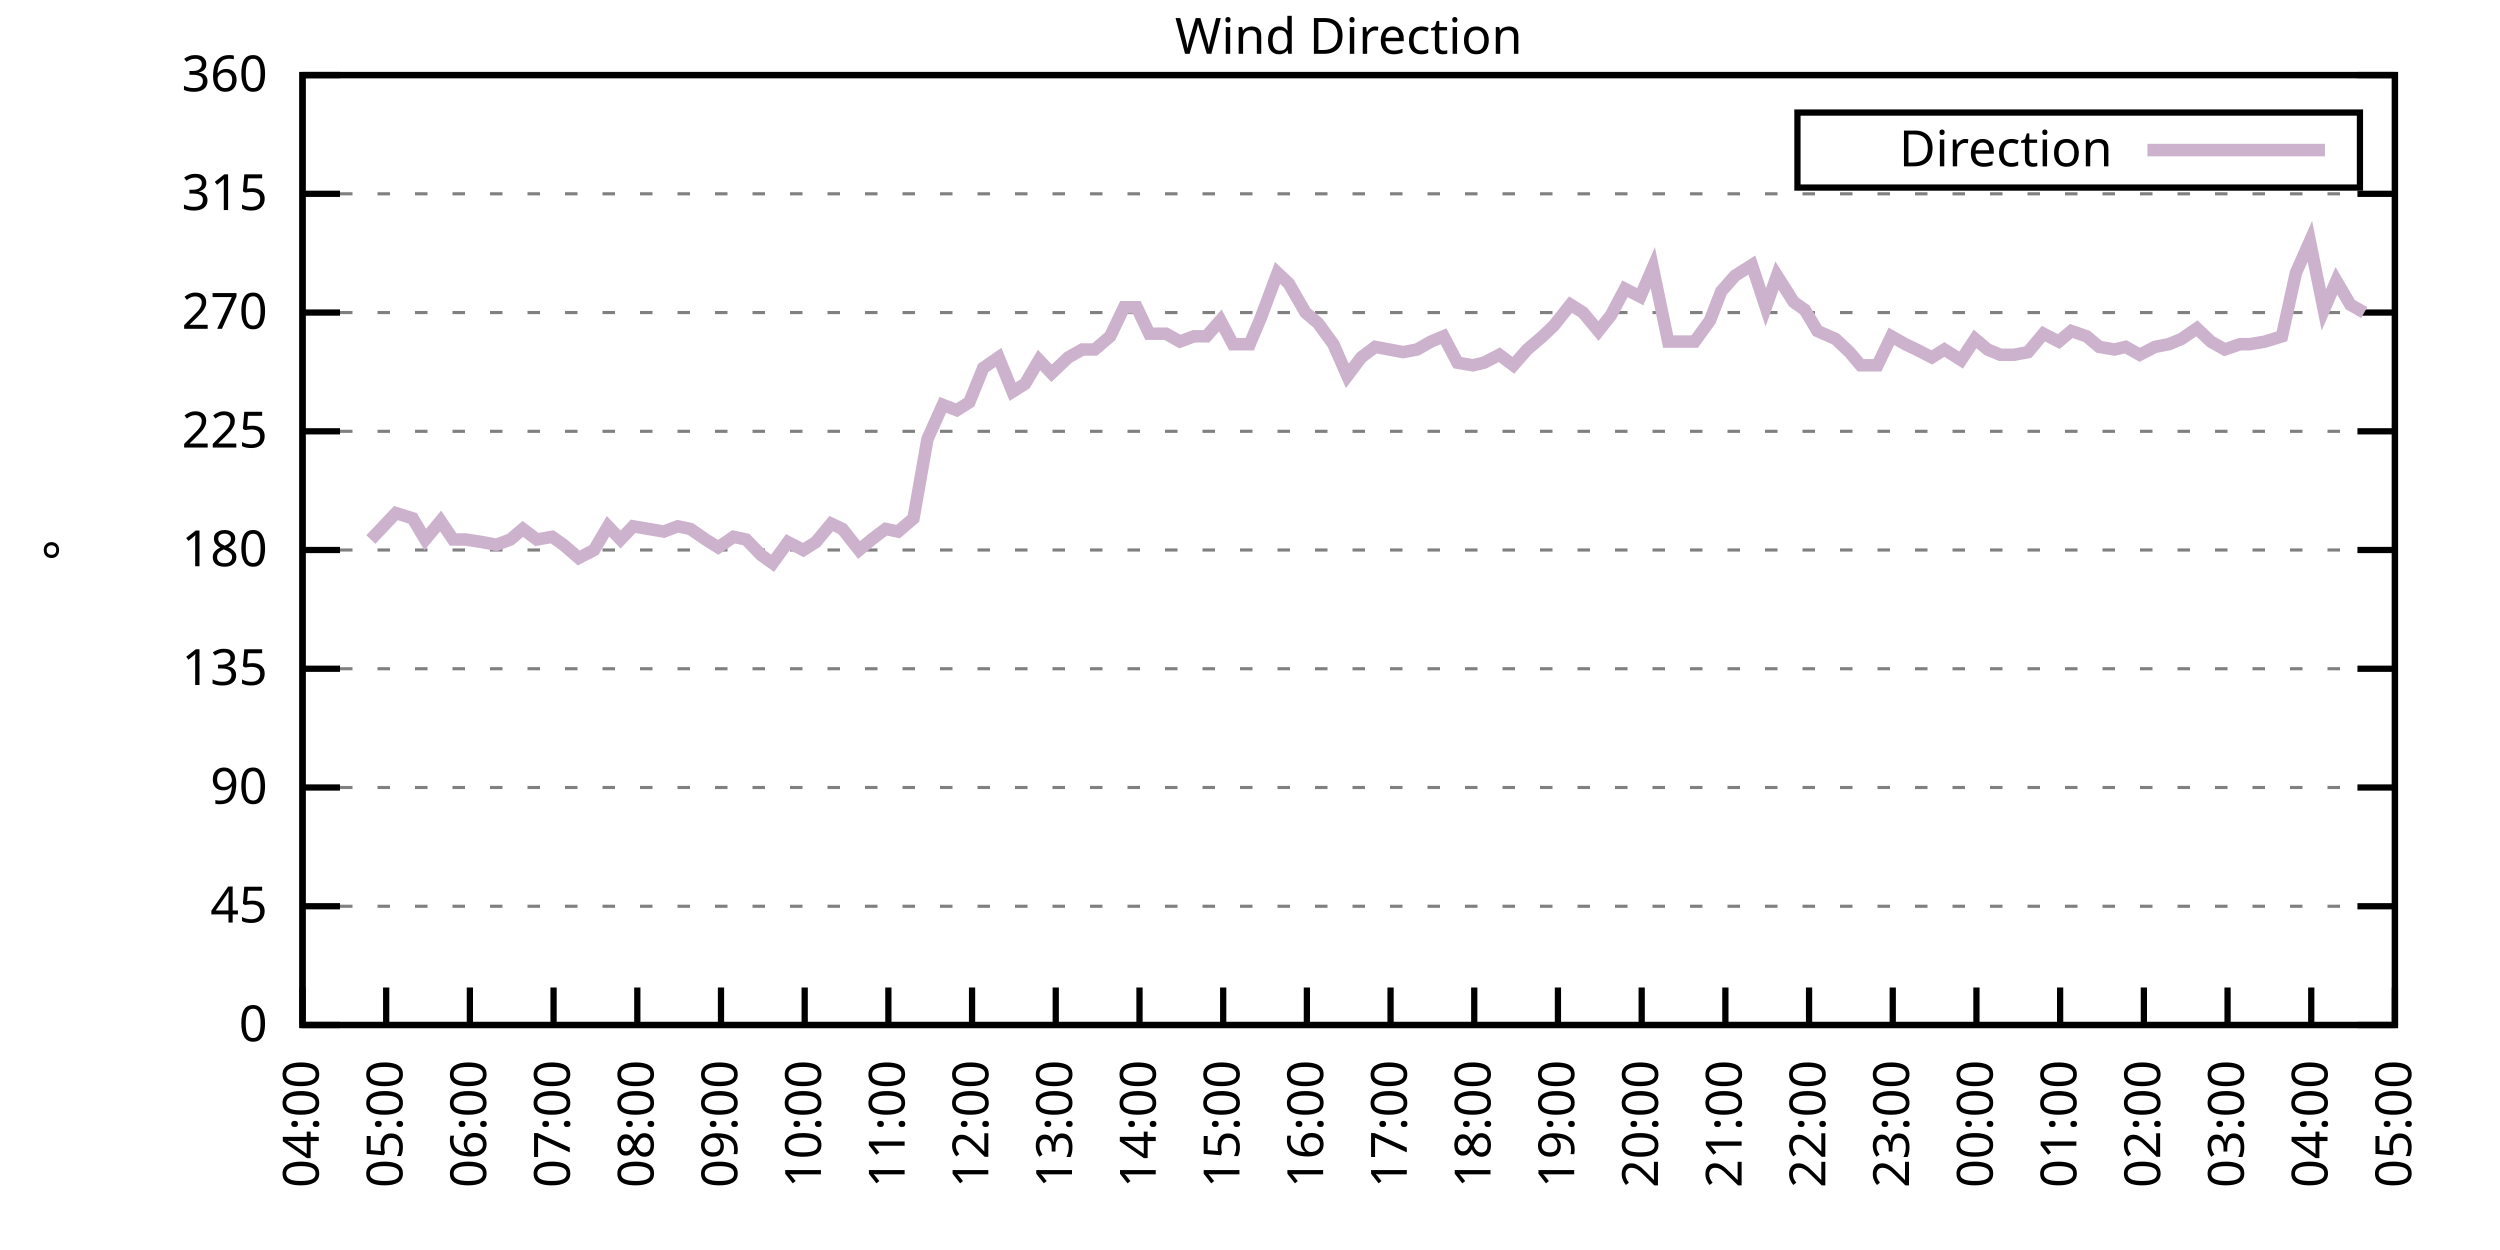
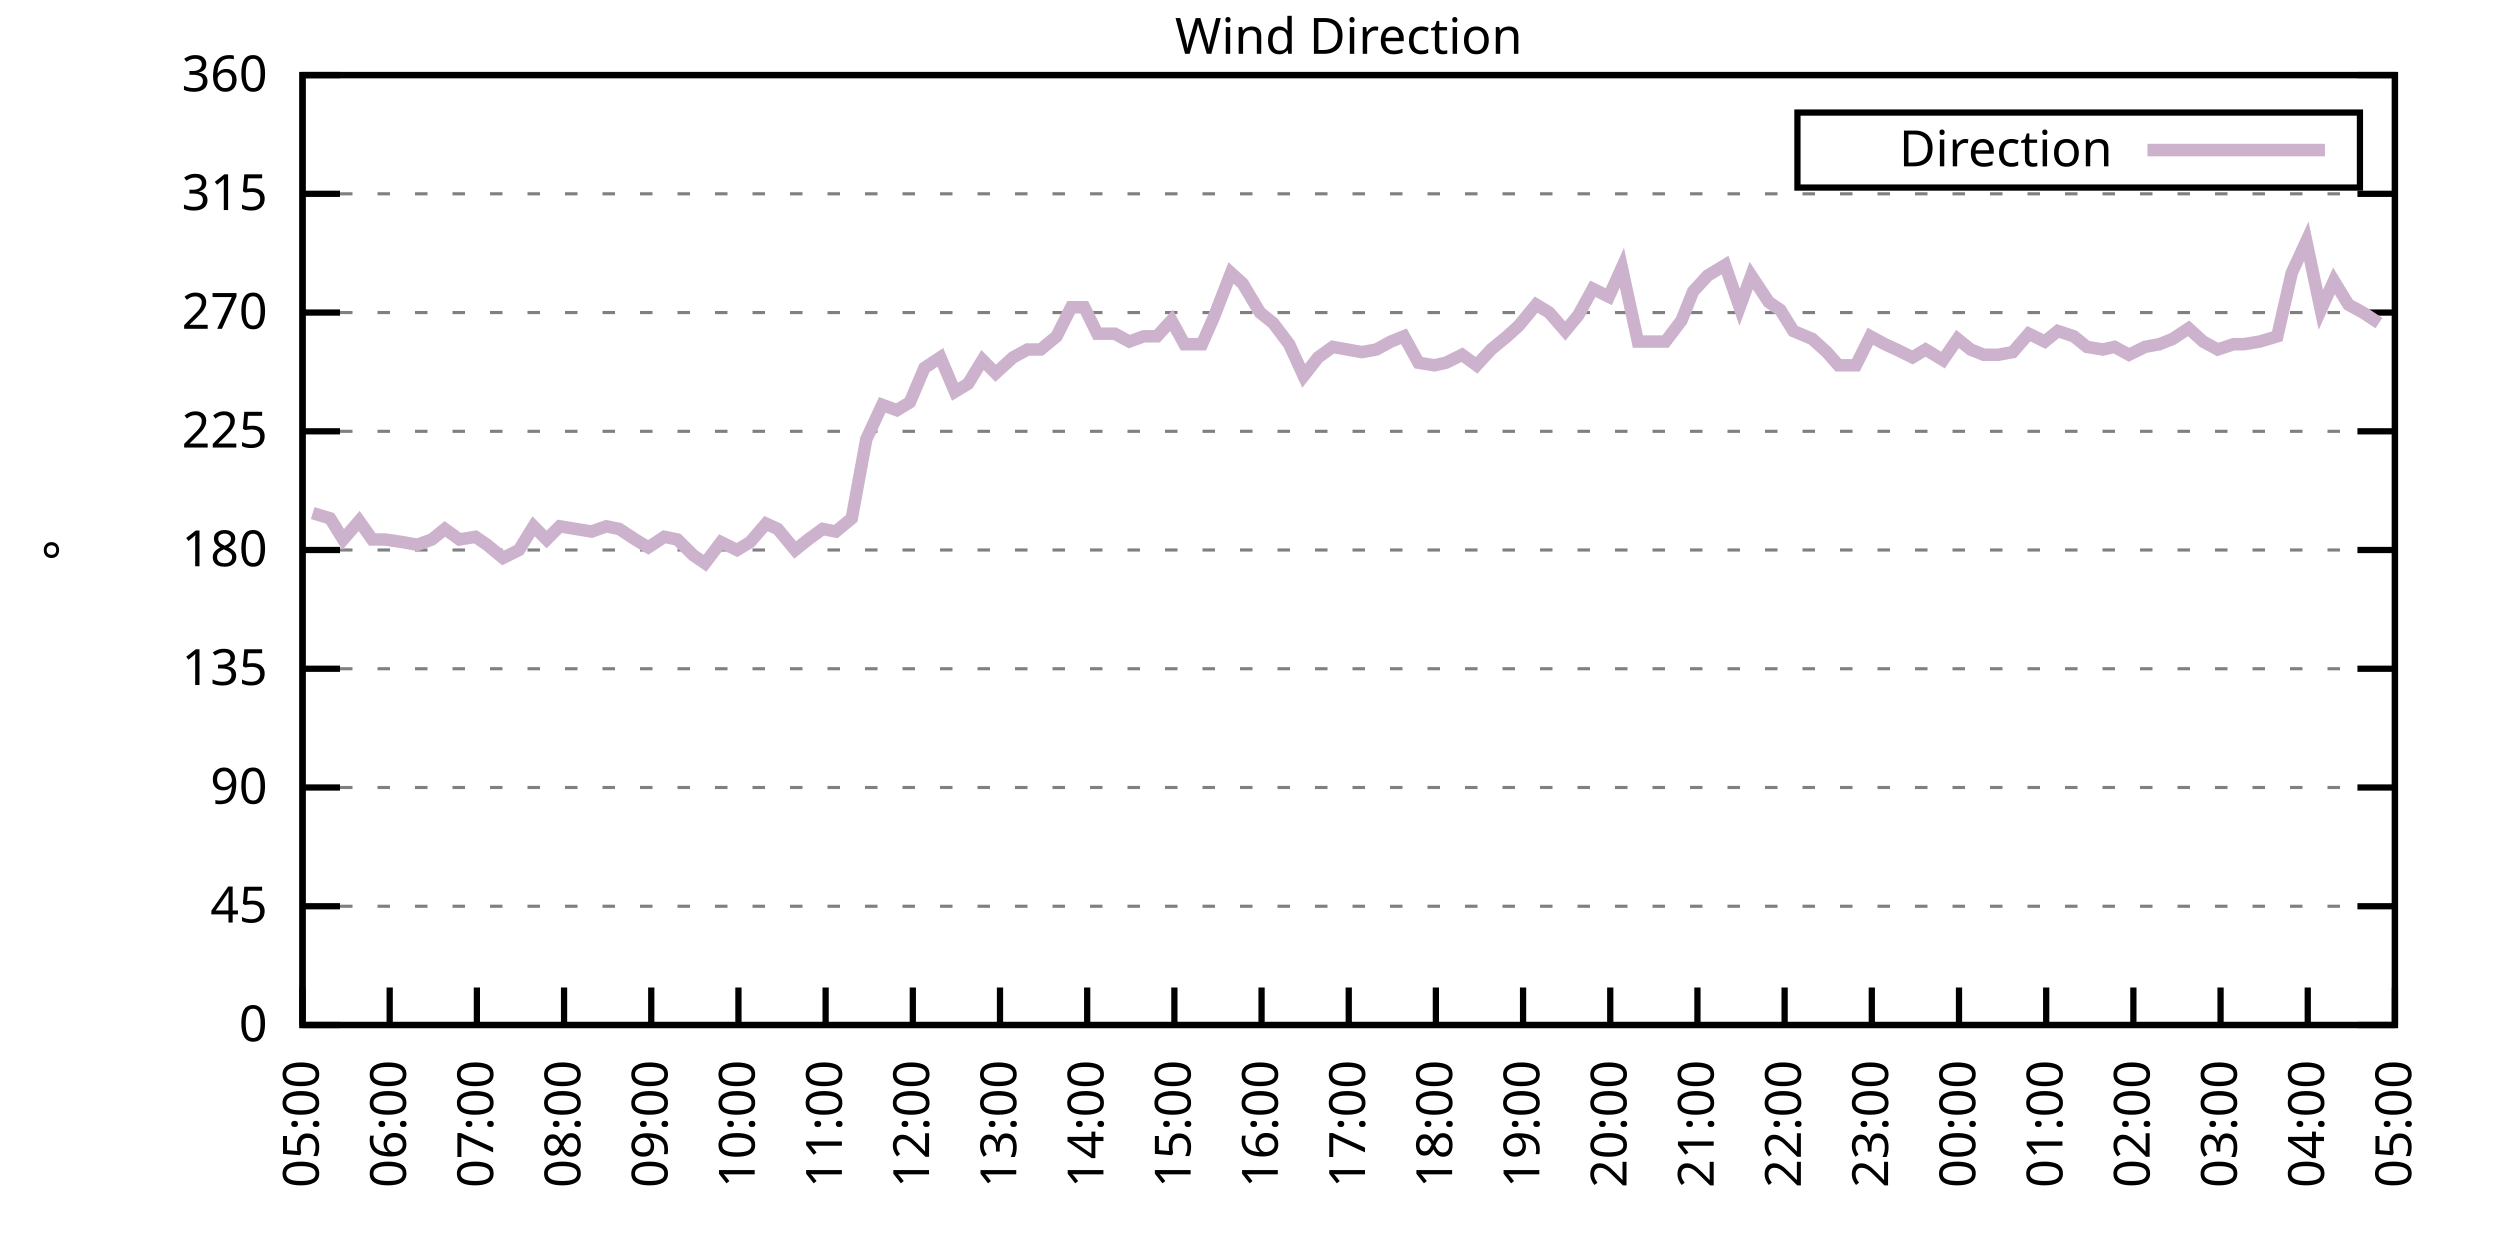
<svg xmlns="http://www.w3.org/2000/svg" xmlns:xlink="http://www.w3.org/1999/xlink" width="400" height="200" viewBox="0 0 400 200">
  <g id="gnuplot_canvas">
    <rect x="0" y="0" width="400" height="200" fill="none" />
    <defs>
      <circle id="gpDot" r="0.5" stroke-width="0.5" stroke="currentColor" />
      <path id="gpPt0" stroke-width="0.333" stroke="currentColor" d="M-1,0 h2 M0,-1 v2" />
      <path id="gpPt1" stroke-width="0.333" stroke="currentColor" d="M-1,-1 L1,1 M1,-1 L-1,1" />
      <path id="gpPt2" stroke-width="0.333" stroke="currentColor" d="M-1,0 L1,0 M0,-1 L0,1 M-1,-1 L1,1 M-1,1 L1,-1" />
      <rect id="gpPt3" stroke-width="0.333" stroke="currentColor" x="-1" y="-1" width="2" height="2" />
      <rect id="gpPt4" stroke-width="0.333" stroke="currentColor" fill="currentColor" x="-1" y="-1" width="2" height="2" />
      <circle id="gpPt5" stroke-width="0.333" stroke="currentColor" cx="0" cy="0" r="1" />
      <use xlink:href="#gpPt5" id="gpPt6" fill="currentColor" stroke="none" />
      <path id="gpPt7" stroke-width="0.333" stroke="currentColor" d="M0,-1.33 L-1.33,0.67 L1.33,0.67 z" />
      <use xlink:href="#gpPt7" id="gpPt8" fill="currentColor" stroke="none" />
      <use xlink:href="#gpPt7" id="gpPt9" stroke="currentColor" transform="rotate(180)" />
      <use xlink:href="#gpPt9" id="gpPt10" fill="currentColor" stroke="none" />
      <use xlink:href="#gpPt3" id="gpPt11" stroke="currentColor" transform="rotate(45)" />
      <use xlink:href="#gpPt11" id="gpPt12" fill="currentColor" stroke="none" />
      <path id="gpPt13" stroke-width="0.333" stroke="currentColor" d="M0,1.330 L1.265,0.411 L0.782,-1.067 L-0.782,-1.076 L-1.265,0.411 z" />
      <use xlink:href="#gpPt13" id="gpPt14" fill="currentColor" stroke="none" />
      <filter id="textbox" filterUnits="objectBoundingBox" x="0" y="0" height="1" width="1">
        <feFlood flood-color="white" flood-opacity="1" result="bgnd" />
        <feComposite in="SourceGraphic" in2="bgnd" operator="atop" />
      </filter>
      <filter id="greybox" filterUnits="objectBoundingBox" x="0" y="0" height="1" width="1">
        <feFlood flood-color="lightgrey" flood-opacity="1" result="grey" />
        <feComposite in="SourceGraphic" in2="grey" operator="atop" />
      </filter>
    </defs>
    <g fill="none" color="white" stroke="currentColor" stroke-width="1.00" stroke-linecap="butt" stroke-linejoin="miter">
</g>
    <g fill="none" color="black" stroke="currentColor" stroke-width="1.00" stroke-linecap="butt" stroke-linejoin="miter">
      <g stroke="none" shape-rendering="crispEdges">
        <polygon fill="rgb(255, 255, 255)" points="48.40,164.00 383.18,164.00 383.18,12.02 48.40,12.02 " />
      </g>
    </g>
    <g fill="none" color="black" stroke="currentColor" stroke-width="1.00" stroke-linecap="butt" stroke-linejoin="miter">
</g>
    <g fill="none" color="black" stroke="black" stroke-width="0.50" stroke-linecap="butt" stroke-linejoin="miter">
</g>
    <g fill="none" color="gray" stroke="currentColor" stroke-width="0.50" stroke-linecap="butt" stroke-linejoin="miter">
      <path stroke="gray" stroke-dasharray="2,4" class="gridline" d="M48.40,164.00 L383.19,164.00  " />
    </g>
    <g fill="none" color="gray" stroke="gray" stroke-width="1.00" stroke-linecap="butt" stroke-linejoin="miter">
</g>
    <g fill="none" color="black" stroke="currentColor" stroke-width="1.00" stroke-linecap="butt" stroke-linejoin="miter">
      <path stroke="black" d="M48.40,164.00 L54.40,164.00 M383.19,164.00 L377.19,164.00  " />
      <g transform="translate(42.80,166.60)" stroke="none" fill="black" font-family="Sans" font-size="8.00" text-anchor="end">
        <text>
          <tspan font-family="Sans"> 0</tspan>
        </text>
      </g>
    </g>
    <g fill="none" color="black" stroke="currentColor" stroke-width="1.00" stroke-linecap="butt" stroke-linejoin="miter">
</g>
    <g fill="none" color="black" stroke="black" stroke-width="0.50" stroke-linecap="butt" stroke-linejoin="miter">
</g>
    <g fill="none" color="gray" stroke="currentColor" stroke-width="0.50" stroke-linecap="butt" stroke-linejoin="miter">
      <path stroke="gray" stroke-dasharray="2,4" class="gridline" d="M48.40,145.00 L383.19,145.00  " />
    </g>
    <g fill="none" color="gray" stroke="gray" stroke-width="1.00" stroke-linecap="butt" stroke-linejoin="miter">
</g>
    <g fill="none" color="black" stroke="currentColor" stroke-width="1.00" stroke-linecap="butt" stroke-linejoin="miter">
      <path stroke="black" d="M48.40,145.00 L54.40,145.00 M383.19,145.00 L377.19,145.00  " />
      <g transform="translate(42.80,147.60)" stroke="none" fill="black" font-family="Sans" font-size="8.00" text-anchor="end">
        <text>
          <tspan font-family="Sans"> 45</tspan>
        </text>
      </g>
    </g>
    <g fill="none" color="black" stroke="currentColor" stroke-width="1.00" stroke-linecap="butt" stroke-linejoin="miter">
</g>
    <g fill="none" color="black" stroke="black" stroke-width="0.50" stroke-linecap="butt" stroke-linejoin="miter">
</g>
    <g fill="none" color="gray" stroke="currentColor" stroke-width="0.50" stroke-linecap="butt" stroke-linejoin="miter">
      <path stroke="gray" stroke-dasharray="2,4" class="gridline" d="M48.40,126.00 L383.19,126.00  " />
    </g>
    <g fill="none" color="gray" stroke="gray" stroke-width="1.00" stroke-linecap="butt" stroke-linejoin="miter">
</g>
    <g fill="none" color="black" stroke="currentColor" stroke-width="1.00" stroke-linecap="butt" stroke-linejoin="miter">
      <path stroke="black" d="M48.40,126.00 L54.40,126.00 M383.19,126.00 L377.19,126.00  " />
      <g transform="translate(42.80,128.60)" stroke="none" fill="black" font-family="Sans" font-size="8.00" text-anchor="end">
        <text>
          <tspan font-family="Sans"> 90</tspan>
        </text>
      </g>
    </g>
    <g fill="none" color="black" stroke="currentColor" stroke-width="1.00" stroke-linecap="butt" stroke-linejoin="miter">
</g>
    <g fill="none" color="black" stroke="black" stroke-width="0.50" stroke-linecap="butt" stroke-linejoin="miter">
</g>
    <g fill="none" color="gray" stroke="currentColor" stroke-width="0.50" stroke-linecap="butt" stroke-linejoin="miter">
      <path stroke="gray" stroke-dasharray="2,4" class="gridline" d="M48.40,107.00 L383.19,107.00  " />
    </g>
    <g fill="none" color="gray" stroke="gray" stroke-width="1.00" stroke-linecap="butt" stroke-linejoin="miter">
</g>
    <g fill="none" color="black" stroke="currentColor" stroke-width="1.00" stroke-linecap="butt" stroke-linejoin="miter">
      <path stroke="black" d="M48.40,107.00 L54.40,107.00 M383.19,107.00 L377.19,107.00  " />
      <g transform="translate(42.80,109.60)" stroke="none" fill="black" font-family="Sans" font-size="8.00" text-anchor="end">
        <text>
          <tspan font-family="Sans"> 135</tspan>
        </text>
      </g>
    </g>
    <g fill="none" color="black" stroke="currentColor" stroke-width="1.00" stroke-linecap="butt" stroke-linejoin="miter">
</g>
    <g fill="none" color="black" stroke="black" stroke-width="0.50" stroke-linecap="butt" stroke-linejoin="miter">
</g>
    <g fill="none" color="gray" stroke="currentColor" stroke-width="0.50" stroke-linecap="butt" stroke-linejoin="miter">
      <path stroke="gray" stroke-dasharray="2,4" class="gridline" d="M48.40,88.00 L383.19,88.00  " />
    </g>
    <g fill="none" color="gray" stroke="gray" stroke-width="1.00" stroke-linecap="butt" stroke-linejoin="miter">
</g>
    <g fill="none" color="black" stroke="currentColor" stroke-width="1.00" stroke-linecap="butt" stroke-linejoin="miter">
      <path stroke="black" d="M48.40,88.00 L54.40,88.00 M383.19,88.00 L377.19,88.00  " />
      <g transform="translate(42.80,90.60)" stroke="none" fill="black" font-family="Sans" font-size="8.00" text-anchor="end">
        <text>
          <tspan font-family="Sans"> 180</tspan>
        </text>
      </g>
    </g>
    <g fill="none" color="black" stroke="currentColor" stroke-width="1.00" stroke-linecap="butt" stroke-linejoin="miter">
</g>
    <g fill="none" color="black" stroke="black" stroke-width="0.50" stroke-linecap="butt" stroke-linejoin="miter">
</g>
    <g fill="none" color="gray" stroke="currentColor" stroke-width="0.50" stroke-linecap="butt" stroke-linejoin="miter">
      <path stroke="gray" stroke-dasharray="2,4" class="gridline" d="M48.40,69.01 L383.19,69.01  " />
    </g>
    <g fill="none" color="gray" stroke="gray" stroke-width="1.00" stroke-linecap="butt" stroke-linejoin="miter">
</g>
    <g fill="none" color="black" stroke="currentColor" stroke-width="1.00" stroke-linecap="butt" stroke-linejoin="miter">
      <path stroke="black" d="M48.40,69.01 L54.40,69.01 M383.19,69.01 L377.19,69.01  " />
      <g transform="translate(42.80,71.61)" stroke="none" fill="black" font-family="Sans" font-size="8.00" text-anchor="end">
        <text>
          <tspan font-family="Sans"> 225</tspan>
        </text>
      </g>
    </g>
    <g fill="none" color="black" stroke="currentColor" stroke-width="1.00" stroke-linecap="butt" stroke-linejoin="miter">
</g>
    <g fill="none" color="black" stroke="black" stroke-width="0.50" stroke-linecap="butt" stroke-linejoin="miter">
</g>
    <g fill="none" color="gray" stroke="currentColor" stroke-width="0.50" stroke-linecap="butt" stroke-linejoin="miter">
      <path stroke="gray" stroke-dasharray="2,4" class="gridline" d="M48.40,50.01 L383.19,50.01  " />
    </g>
    <g fill="none" color="gray" stroke="gray" stroke-width="1.00" stroke-linecap="butt" stroke-linejoin="miter">
</g>
    <g fill="none" color="black" stroke="currentColor" stroke-width="1.00" stroke-linecap="butt" stroke-linejoin="miter">
      <path stroke="black" d="M48.40,50.01 L54.40,50.01 M383.19,50.01 L377.19,50.01  " />
      <g transform="translate(42.80,52.61)" stroke="none" fill="black" font-family="Sans" font-size="8.00" text-anchor="end">
        <text>
          <tspan font-family="Sans"> 270</tspan>
        </text>
      </g>
    </g>
    <g fill="none" color="black" stroke="currentColor" stroke-width="1.00" stroke-linecap="butt" stroke-linejoin="miter">
</g>
    <g fill="none" color="black" stroke="black" stroke-width="0.50" stroke-linecap="butt" stroke-linejoin="miter">
</g>
    <g fill="none" color="gray" stroke="currentColor" stroke-width="0.50" stroke-linecap="butt" stroke-linejoin="miter">
      <path stroke="gray" stroke-dasharray="2,4" class="gridline" d="M48.40,31.01 L383.19,31.01  " />
    </g>
    <g fill="none" color="gray" stroke="gray" stroke-width="1.00" stroke-linecap="butt" stroke-linejoin="miter">
</g>
    <g fill="none" color="black" stroke="currentColor" stroke-width="1.00" stroke-linecap="butt" stroke-linejoin="miter">
      <path stroke="black" d="M48.40,31.01 L54.40,31.01 M383.19,31.01 L377.19,31.01  " />
      <g transform="translate(42.80,33.61)" stroke="none" fill="black" font-family="Sans" font-size="8.00" text-anchor="end">
        <text>
          <tspan font-family="Sans"> 315</tspan>
        </text>
      </g>
    </g>
    <g fill="none" color="black" stroke="currentColor" stroke-width="1.00" stroke-linecap="butt" stroke-linejoin="miter">
</g>
    <g fill="none" color="black" stroke="black" stroke-width="0.50" stroke-linecap="butt" stroke-linejoin="miter">
</g>
    <g fill="none" color="gray" stroke="currentColor" stroke-width="0.50" stroke-linecap="butt" stroke-linejoin="miter">
      <path stroke="gray" stroke-dasharray="2,4" class="gridline" d="M48.40,12.01 L383.19,12.01  " />
    </g>
    <g fill="none" color="gray" stroke="gray" stroke-width="1.00" stroke-linecap="butt" stroke-linejoin="miter">
</g>
    <g fill="none" color="black" stroke="currentColor" stroke-width="1.00" stroke-linecap="butt" stroke-linejoin="miter">
      <path stroke="black" d="M48.40,12.01 L54.40,12.01 M383.19,12.01 L377.19,12.01  " />
      <g transform="translate(42.80,14.61)" stroke="none" fill="black" font-family="Sans" font-size="8.00" text-anchor="end">
        <text>
          <tspan font-family="Sans"> 360</tspan>
        </text>
      </g>
    </g>
    <g fill="none" color="black" stroke="currentColor" stroke-width="1.00" stroke-linecap="butt" stroke-linejoin="miter">
      <path stroke="black" d="M48.40,164.00 L48.40,158.00  " />
      <g transform="translate(51.00,169.60) rotate(270.00)" stroke="none" fill="black" font-family="Sans" font-size="8.00" text-anchor="end">
        <text>
-           <tspan font-family="Sans">04:00</tspan>
-         </text>
-       </g>
-     </g>
-     <g fill="none" color="black" stroke="currentColor" stroke-width="1.00" stroke-linecap="butt" stroke-linejoin="miter">
-       <path stroke="black" d="M61.79,164.00 L61.79,158.00  " />
-       <g transform="translate(64.39,169.60) rotate(270.00)" stroke="none" fill="black" font-family="Sans" font-size="8.00" text-anchor="end">
-         <text>
          <tspan font-family="Sans">05:00</tspan>
        </text>
      </g>
    </g>
    <g fill="none" color="black" stroke="currentColor" stroke-width="1.00" stroke-linecap="butt" stroke-linejoin="miter">
-       <path stroke="black" d="M75.18,164.00 L75.18,158.00  " />
-       <g transform="translate(77.78,169.60) rotate(270.00)" stroke="none" fill="black" font-family="Sans" font-size="8.00" text-anchor="end">
+       <path stroke="black" d="M62.35,164.00 L62.35,158.00  " />
+       <g transform="translate(64.95,169.60) rotate(270.00)" stroke="none" fill="black" font-family="Sans" font-size="8.00" text-anchor="end">
        <text>
          <tspan font-family="Sans">06:00</tspan>
        </text>
      </g>
    </g>
    <g fill="none" color="black" stroke="currentColor" stroke-width="1.00" stroke-linecap="butt" stroke-linejoin="miter">
-       <path stroke="black" d="M88.57,164.00 L88.57,158.00  " />
-       <g transform="translate(91.17,169.60) rotate(270.00)" stroke="none" fill="black" font-family="Sans" font-size="8.00" text-anchor="end">
+       <path stroke="black" d="M76.30,164.00 L76.30,158.00  " />
+       <g transform="translate(78.90,169.60) rotate(270.00)" stroke="none" fill="black" font-family="Sans" font-size="8.00" text-anchor="end">
        <text>
          <tspan font-family="Sans">07:00</tspan>
        </text>
      </g>
    </g>
    <g fill="none" color="black" stroke="currentColor" stroke-width="1.00" stroke-linecap="butt" stroke-linejoin="miter">
-       <path stroke="black" d="M101.97,164.00 L101.97,158.00  " />
-       <g transform="translate(104.57,169.60) rotate(270.00)" stroke="none" fill="black" font-family="Sans" font-size="8.00" text-anchor="end">
+       <path stroke="black" d="M90.25,164.00 L90.25,158.00  " />
+       <g transform="translate(92.85,169.60) rotate(270.00)" stroke="none" fill="black" font-family="Sans" font-size="8.00" text-anchor="end">
        <text>
          <tspan font-family="Sans">08:00</tspan>
        </text>
      </g>
    </g>
    <g fill="none" color="black" stroke="currentColor" stroke-width="1.00" stroke-linecap="butt" stroke-linejoin="miter">
-       <path stroke="black" d="M115.36,164.00 L115.36,158.00  " />
-       <g transform="translate(117.96,169.60) rotate(270.00)" stroke="none" fill="black" font-family="Sans" font-size="8.00" text-anchor="end">
+       <path stroke="black" d="M104.20,164.00 L104.20,158.00  " />
+       <g transform="translate(106.80,169.60) rotate(270.00)" stroke="none" fill="black" font-family="Sans" font-size="8.00" text-anchor="end">
        <text>
          <tspan font-family="Sans">09:00</tspan>
        </text>
      </g>
    </g>
    <g fill="none" color="black" stroke="currentColor" stroke-width="1.00" stroke-linecap="butt" stroke-linejoin="miter">
-       <path stroke="black" d="M128.75,164.00 L128.75,158.00  " />
-       <g transform="translate(131.35,169.60) rotate(270.00)" stroke="none" fill="black" font-family="Sans" font-size="8.00" text-anchor="end">
+       <path stroke="black" d="M118.15,164.00 L118.15,158.00  " />
+       <g transform="translate(120.75,169.60) rotate(270.00)" stroke="none" fill="black" font-family="Sans" font-size="8.00" text-anchor="end">
        <text>
          <tspan font-family="Sans">10:00</tspan>
        </text>
      </g>
    </g>
    <g fill="none" color="black" stroke="currentColor" stroke-width="1.00" stroke-linecap="butt" stroke-linejoin="miter">
-       <path stroke="black" d="M142.14,164.00 L142.14,158.00  " />
-       <g transform="translate(144.74,169.60) rotate(270.00)" stroke="none" fill="black" font-family="Sans" font-size="8.00" text-anchor="end">
+       <path stroke="black" d="M132.10,164.00 L132.10,158.00  " />
+       <g transform="translate(134.70,169.60) rotate(270.00)" stroke="none" fill="black" font-family="Sans" font-size="8.00" text-anchor="end">
        <text>
          <tspan font-family="Sans">11:00</tspan>
        </text>
      </g>
    </g>
    <g fill="none" color="black" stroke="currentColor" stroke-width="1.00" stroke-linecap="butt" stroke-linejoin="miter">
-       <path stroke="black" d="M155.53,164.00 L155.53,158.00  " />
-       <g transform="translate(158.13,169.60) rotate(270.00)" stroke="none" fill="black" font-family="Sans" font-size="8.00" text-anchor="end">
+       <path stroke="black" d="M146.05,164.00 L146.05,158.00  " />
+       <g transform="translate(148.65,169.60) rotate(270.00)" stroke="none" fill="black" font-family="Sans" font-size="8.00" text-anchor="end">
        <text>
          <tspan font-family="Sans">12:00</tspan>
        </text>
      </g>
    </g>
    <g fill="none" color="black" stroke="currentColor" stroke-width="1.00" stroke-linecap="butt" stroke-linejoin="miter">
-       <path stroke="black" d="M168.92,164.00 L168.92,158.00  " />
-       <g transform="translate(171.52,169.60) rotate(270.00)" stroke="none" fill="black" font-family="Sans" font-size="8.00" text-anchor="end">
+       <path stroke="black" d="M160.00,164.00 L160.00,158.00  " />
+       <g transform="translate(162.60,169.60) rotate(270.00)" stroke="none" fill="black" font-family="Sans" font-size="8.00" text-anchor="end">
        <text>
          <tspan font-family="Sans">13:00</tspan>
        </text>
      </g>
    </g>
    <g fill="none" color="black" stroke="currentColor" stroke-width="1.00" stroke-linecap="butt" stroke-linejoin="miter">
-       <path stroke="black" d="M182.32,164.00 L182.32,158.00  " />
-       <g transform="translate(184.92,169.60) rotate(270.00)" stroke="none" fill="black" font-family="Sans" font-size="8.00" text-anchor="end">
+       <path stroke="black" d="M173.95,164.00 L173.95,158.00  " />
+       <g transform="translate(176.55,169.60) rotate(270.00)" stroke="none" fill="black" font-family="Sans" font-size="8.00" text-anchor="end">
        <text>
          <tspan font-family="Sans">14:00</tspan>
        </text>
      </g>
    </g>
    <g fill="none" color="black" stroke="currentColor" stroke-width="1.00" stroke-linecap="butt" stroke-linejoin="miter">
-       <path stroke="black" d="M195.71,164.00 L195.71,158.00  " />
-       <g transform="translate(198.31,169.60) rotate(270.00)" stroke="none" fill="black" font-family="Sans" font-size="8.00" text-anchor="end">
+       <path stroke="black" d="M187.90,164.00 L187.90,158.00  " />
+       <g transform="translate(190.50,169.60) rotate(270.00)" stroke="none" fill="black" font-family="Sans" font-size="8.00" text-anchor="end">
        <text>
          <tspan font-family="Sans">15:00</tspan>
        </text>
      </g>
    </g>
    <g fill="none" color="black" stroke="currentColor" stroke-width="1.00" stroke-linecap="butt" stroke-linejoin="miter">
-       <path stroke="black" d="M209.10,164.00 L209.10,158.00  " />
-       <g transform="translate(211.70,169.60) rotate(270.00)" stroke="none" fill="black" font-family="Sans" font-size="8.00" text-anchor="end">
+       <path stroke="black" d="M201.85,164.00 L201.85,158.00  " />
+       <g transform="translate(204.45,169.60) rotate(270.00)" stroke="none" fill="black" font-family="Sans" font-size="8.00" text-anchor="end">
        <text>
          <tspan font-family="Sans">16:00</tspan>
        </text>
      </g>
    </g>
    <g fill="none" color="black" stroke="currentColor" stroke-width="1.00" stroke-linecap="butt" stroke-linejoin="miter">
-       <path stroke="black" d="M222.49,164.00 L222.49,158.00  " />
-       <g transform="translate(225.09,169.60) rotate(270.00)" stroke="none" fill="black" font-family="Sans" font-size="8.00" text-anchor="end">
+       <path stroke="black" d="M215.80,164.00 L215.80,158.00  " />
+       <g transform="translate(218.40,169.60) rotate(270.00)" stroke="none" fill="black" font-family="Sans" font-size="8.00" text-anchor="end">
        <text>
          <tspan font-family="Sans">17:00</tspan>
        </text>
      </g>
    </g>
    <g fill="none" color="black" stroke="currentColor" stroke-width="1.00" stroke-linecap="butt" stroke-linejoin="miter">
-       <path stroke="black" d="M235.88,164.00 L235.88,158.00  " />
-       <g transform="translate(238.48,169.60) rotate(270.00)" stroke="none" fill="black" font-family="Sans" font-size="8.00" text-anchor="end">
+       <path stroke="black" d="M229.74,164.00 L229.74,158.00  " />
+       <g transform="translate(232.34,169.60) rotate(270.00)" stroke="none" fill="black" font-family="Sans" font-size="8.00" text-anchor="end">
        <text>
          <tspan font-family="Sans">18:00</tspan>
        </text>
      </g>
    </g>
    <g fill="none" color="black" stroke="currentColor" stroke-width="1.00" stroke-linecap="butt" stroke-linejoin="miter">
-       <path stroke="black" d="M249.27,164.00 L249.27,158.00  " />
-       <g transform="translate(251.87,169.60) rotate(270.00)" stroke="none" fill="black" font-family="Sans" font-size="8.00" text-anchor="end">
+       <path stroke="black" d="M243.69,164.00 L243.69,158.00  " />
+       <g transform="translate(246.29,169.60) rotate(270.00)" stroke="none" fill="black" font-family="Sans" font-size="8.00" text-anchor="end">
        <text>
          <tspan font-family="Sans">19:00</tspan>
        </text>
      </g>
    </g>
    <g fill="none" color="black" stroke="currentColor" stroke-width="1.00" stroke-linecap="butt" stroke-linejoin="miter">
-       <path stroke="black" d="M262.67,164.00 L262.67,158.00  " />
-       <g transform="translate(265.27,169.60) rotate(270.00)" stroke="none" fill="black" font-family="Sans" font-size="8.00" text-anchor="end">
+       <path stroke="black" d="M257.64,164.00 L257.64,158.00  " />
+       <g transform="translate(260.24,169.60) rotate(270.00)" stroke="none" fill="black" font-family="Sans" font-size="8.00" text-anchor="end">
        <text>
          <tspan font-family="Sans">20:00</tspan>
        </text>
      </g>
    </g>
    <g fill="none" color="black" stroke="currentColor" stroke-width="1.00" stroke-linecap="butt" stroke-linejoin="miter">
-       <path stroke="black" d="M276.06,164.00 L276.06,158.00  " />
-       <g transform="translate(278.66,169.60) rotate(270.00)" stroke="none" fill="black" font-family="Sans" font-size="8.00" text-anchor="end">
+       <path stroke="black" d="M271.59,164.00 L271.59,158.00  " />
+       <g transform="translate(274.19,169.60) rotate(270.00)" stroke="none" fill="black" font-family="Sans" font-size="8.00" text-anchor="end">
        <text>
          <tspan font-family="Sans">21:00</tspan>
        </text>
      </g>
    </g>
    <g fill="none" color="black" stroke="currentColor" stroke-width="1.00" stroke-linecap="butt" stroke-linejoin="miter">
-       <path stroke="black" d="M289.45,164.00 L289.45,158.00  " />
-       <g transform="translate(292.05,169.60) rotate(270.00)" stroke="none" fill="black" font-family="Sans" font-size="8.00" text-anchor="end">
+       <path stroke="black" d="M285.54,164.00 L285.54,158.00  " />
+       <g transform="translate(288.14,169.60) rotate(270.00)" stroke="none" fill="black" font-family="Sans" font-size="8.00" text-anchor="end">
        <text>
          <tspan font-family="Sans">22:00</tspan>
        </text>
      </g>
    </g>
    <g fill="none" color="black" stroke="currentColor" stroke-width="1.00" stroke-linecap="butt" stroke-linejoin="miter">
-       <path stroke="black" d="M302.84,164.00 L302.84,158.00  " />
-       <g transform="translate(305.44,169.60) rotate(270.00)" stroke="none" fill="black" font-family="Sans" font-size="8.00" text-anchor="end">
+       <path stroke="black" d="M299.49,164.00 L299.49,158.00  " />
+       <g transform="translate(302.09,169.60) rotate(270.00)" stroke="none" fill="black" font-family="Sans" font-size="8.00" text-anchor="end">
        <text>
          <tspan font-family="Sans">23:00</tspan>
        </text>
      </g>
    </g>
    <g fill="none" color="black" stroke="currentColor" stroke-width="1.00" stroke-linecap="butt" stroke-linejoin="miter">
-       <path stroke="black" d="M316.23,164.00 L316.23,158.00  " />
-       <g transform="translate(318.83,169.60) rotate(270.00)" stroke="none" fill="black" font-family="Sans" font-size="8.00" text-anchor="end">
+       <path stroke="black" d="M313.44,164.00 L313.44,158.00  " />
+       <g transform="translate(316.04,169.60) rotate(270.00)" stroke="none" fill="black" font-family="Sans" font-size="8.00" text-anchor="end">
        <text>
          <tspan font-family="Sans">00:00</tspan>
        </text>
      </g>
    </g>
    <g fill="none" color="black" stroke="currentColor" stroke-width="1.00" stroke-linecap="butt" stroke-linejoin="miter">
-       <path stroke="black" d="M329.62,164.00 L329.62,158.00  " />
-       <g transform="translate(332.22,169.60) rotate(270.00)" stroke="none" fill="black" font-family="Sans" font-size="8.00" text-anchor="end">
+       <path stroke="black" d="M327.39,164.00 L327.39,158.00  " />
+       <g transform="translate(329.99,169.60) rotate(270.00)" stroke="none" fill="black" font-family="Sans" font-size="8.00" text-anchor="end">
        <text>
          <tspan font-family="Sans">01:00</tspan>
        </text>
      </g>
    </g>
    <g fill="none" color="black" stroke="currentColor" stroke-width="1.00" stroke-linecap="butt" stroke-linejoin="miter">
-       <path stroke="black" d="M343.02,164.00 L343.02,158.00  " />
-       <g transform="translate(345.62,169.60) rotate(270.00)" stroke="none" fill="black" font-family="Sans" font-size="8.00" text-anchor="end">
+       <path stroke="black" d="M341.34,164.00 L341.34,158.00  " />
+       <g transform="translate(343.94,169.60) rotate(270.00)" stroke="none" fill="black" font-family="Sans" font-size="8.00" text-anchor="end">
        <text>
          <tspan font-family="Sans">02:00</tspan>
        </text>
      </g>
    </g>
    <g fill="none" color="black" stroke="currentColor" stroke-width="1.00" stroke-linecap="butt" stroke-linejoin="miter">
-       <path stroke="black" d="M356.41,164.00 L356.41,158.00  " />
-       <g transform="translate(359.01,169.60) rotate(270.00)" stroke="none" fill="black" font-family="Sans" font-size="8.00" text-anchor="end">
+       <path stroke="black" d="M355.29,164.00 L355.29,158.00  " />
+       <g transform="translate(357.89,169.60) rotate(270.00)" stroke="none" fill="black" font-family="Sans" font-size="8.00" text-anchor="end">
        <text>
          <tspan font-family="Sans">03:00</tspan>
        </text>
      </g>
    </g>
    <g fill="none" color="black" stroke="currentColor" stroke-width="1.00" stroke-linecap="butt" stroke-linejoin="miter">
-       <path stroke="black" d="M369.80,164.00 L369.80,158.00  " />
-       <g transform="translate(372.40,169.60) rotate(270.00)" stroke="none" fill="black" font-family="Sans" font-size="8.00" text-anchor="end">
+       <path stroke="black" d="M369.24,164.00 L369.24,158.00  " />
+       <g transform="translate(371.84,169.60) rotate(270.00)" stroke="none" fill="black" font-family="Sans" font-size="8.00" text-anchor="end">
        <text>
          <tspan font-family="Sans">04:00</tspan>
        </text>
      </g>
    </g>
    <g fill="none" color="black" stroke="currentColor" stroke-width="1.00" stroke-linecap="butt" stroke-linejoin="miter">
      <path stroke="black" d="M383.19,164.00 L383.19,158.00  " />
      <g transform="translate(385.79,169.60) rotate(270.00)" stroke="none" fill="black" font-family="Sans" font-size="8.00" text-anchor="end">
        <text>
          <tspan font-family="Sans">05:00</tspan>
        </text>
      </g>
    </g>
    <g fill="none" color="black" stroke="currentColor" stroke-width="1.00" stroke-linecap="butt" stroke-linejoin="miter">
</g>
    <g fill="none" color="black" stroke="currentColor" stroke-width="1.00" stroke-linecap="butt" stroke-linejoin="miter">
      <path stroke="black" d="M48.40,12.01 L48.40,164.00 L383.19,164.00 L383.19,12.01 L48.40,12.01 Z  " />
    </g>
    <g fill="none" color="black" stroke="currentColor" stroke-width="1.00" stroke-linecap="butt" stroke-linejoin="miter">
</g>
    <g fill="none" color="black" stroke="currentColor" stroke-width="1.00" stroke-linecap="butt" stroke-linejoin="miter">
      <path stroke="black" d="M287.59,30.01 L287.59,18.01 L377.59,18.01 L377.59,30.01 L287.59,30.01 Z  " />
    </g>
    <g id="Wind_direction_plot_1">
      <g fill="none" color="white" stroke="black" stroke-width="2.00" stroke-linecap="butt" stroke-linejoin="miter">
</g>
      <g fill="none" color="black" stroke="currentColor" stroke-width="2.00" stroke-linecap="butt" stroke-linejoin="miter">
        <g transform="translate(337.99,26.61)" stroke="none" fill="black" font-family="Sans" font-size="8.00" text-anchor="end">
          <text>
            <tspan font-family="Sans">Direction</tspan>
          </text>
        </g>
      </g>
      <g fill="none" color="black" stroke="currentColor" stroke-width="2.00" stroke-linecap="butt" stroke-linejoin="miter">
-         <path stroke="rgb(204, 178, 204)" d="M343.59,24.01 L371.99,24.01 M59.34,86.32 L63.35,82.09 L66.03,82.94 L68.04,86.32 L70.50,83.36 L72.50,86.32   L74.51,86.32 L77.19,86.74 L79.42,87.16 L81.66,86.32 L83.66,84.63 L85.90,86.32 L88.35,85.89 L90.14,87.16   L92.59,89.27 L95.05,88.00 L97.28,84.21 L99.29,86.32 L101.30,84.21 L103.75,84.63 L106.21,85.05 L108.44,84.21   L110.45,84.63 L112.90,86.32 L114.91,87.58 L117.37,85.89 L119.38,86.32 L121.83,88.85 L123.62,90.12 L126.07,86.74   L128.53,88.00 L130.54,86.74 L132.99,83.78 L134.78,84.63 L137.45,88.00 L139.46,86.32 L141.69,84.63 L143.70,85.05   L146.16,82.94 L148.39,70.27 L150.85,64.78 L153.08,65.63 L155.09,64.36 L157.32,58.87 L159.77,57.18 L162.01,62.67   L164.01,61.41 L166.25,57.61 L168.25,59.72 L170.93,57.18 L173.17,55.92 L175.17,55.92 L177.63,53.81 L179.86,49.16   L181.87,49.16 L183.88,53.39 L186.56,53.39 L188.79,54.65 L191.02,53.81 L193.03,53.81 L195.26,51.27 L197.27,55.07   L199.95,55.07 L201.73,50.85 L204.41,43.67 L206.20,45.36 L208.88,50.01 L210.88,51.70 L213.34,55.07 L215.57,60.14   L217.80,57.18 L220.04,55.50 L222.27,55.92 L224.50,56.34 L226.73,55.92 L228.96,54.65 L230.97,53.81 L233.20,58.03   L235.66,58.45 L237.44,58.03 L239.90,56.76 L242.13,58.45 L244.36,55.92 L246.82,53.81 L248.60,52.12 L251.28,48.74   L253.29,50.01 L255.75,52.96 L257.76,50.43 L259.99,46.21 L262.44,47.47 L264.45,42.83 L266.91,54.65 L269.14,54.65   L271.15,54.65 L273.60,51.27 L275.39,46.63 L277.62,44.10 L280.30,42.41 L282.53,49.16 L284.32,44.10 L286.99,48.32   L288.78,49.59 L290.79,52.96 L293.69,54.23 L295.92,56.34 L297.71,58.45 L300.39,58.45 L302.62,53.81 L304.85,55.07   L306.63,55.92 L309.09,57.18 L311.10,55.92 L313.78,57.61 L316.01,54.23 L318.02,55.92 L320.03,56.76 L322.26,56.76   L324.49,56.34 L326.95,53.39 L329.40,54.65 L331.41,52.96 L333.86,53.81 L335.87,55.50 L338.33,55.92 L340.11,55.50   L342.35,56.76 L344.80,55.50 L347.03,55.07 L349.04,54.23 L351.50,52.54 L353.73,54.65 L355.96,55.92 L358.42,55.07   L359.98,55.07 L362.43,54.65 L365.11,53.81 L367.34,43.67 L369.58,38.61 L371.81,49.59 L373.82,44.94 L376.05,48.74   L378.28,50.01  " />
+         <path stroke="rgb(204, 178, 204)" d="M343.59,24.01 L371.99,24.01 M50.03,82.09 L52.82,82.94 L54.91,86.32 L57.47,83.36 L59.56,86.32 L61.65,86.32   L64.44,86.74 L66.77,87.16 L69.09,86.32 L71.18,84.63 L73.51,86.32 L76.07,85.89 L77.93,87.16 L80.48,89.27   L83.04,88.00 L85.37,84.21 L87.46,86.32 L89.55,84.21 L92.11,84.63 L94.67,85.05 L96.99,84.21 L99.08,84.63   L101.64,86.32 L103.73,87.58 L106.29,85.89 L108.38,86.32 L110.94,88.85 L112.80,90.12 L115.36,86.74 L117.92,88.00   L120.01,86.74 L122.57,83.78 L124.43,84.63 L127.22,88.00 L129.31,86.32 L131.63,84.63 L133.72,85.05 L136.28,82.94   L138.61,70.27 L141.16,64.78 L143.49,65.63 L145.58,64.36 L147.91,58.87 L150.46,57.18 L152.79,62.67 L154.88,61.41   L157.21,57.61 L159.30,59.72 L162.09,57.18 L164.41,55.92 L166.51,55.92 L169.06,53.81 L171.39,49.16 L173.48,49.16   L175.57,53.39 L178.36,53.39 L180.69,54.65 L183.01,53.81 L185.11,53.81 L187.43,51.27 L189.52,55.07 L192.31,55.07   L194.17,50.85 L196.96,43.67 L198.82,45.36 L201.61,50.01 L203.71,51.70 L206.26,55.07 L208.59,60.14 L210.91,57.18   L213.24,55.50 L215.56,55.92 L217.89,56.34 L220.21,55.92 L222.54,54.65 L224.63,53.81 L226.95,58.03 L229.51,58.45   L231.37,58.03 L233.93,56.76 L236.25,58.45 L238.58,55.92 L241.14,53.81 L243.00,52.12 L245.79,48.74 L247.88,50.01   L250.44,52.96 L252.53,50.43 L254.85,46.21 L257.41,47.47 L259.50,42.83 L262.06,54.65 L264.39,54.65 L266.48,54.65   L269.04,51.27 L270.90,46.63 L273.22,44.10 L276.01,42.41 L278.34,49.16 L280.20,44.10 L282.99,48.32 L284.85,49.59   L286.94,52.96 L289.96,54.23 L292.29,56.34 L294.15,58.45 L296.94,58.45 L299.26,53.81 L301.58,55.07 L303.44,55.92   L306.00,57.18 L308.09,55.92 L310.88,57.61 L313.21,54.23 L315.30,55.92 L317.39,56.76 L319.72,56.76 L322.04,56.34   L324.60,53.39 L327.16,54.65 L329.25,52.96 L331.81,53.81 L333.90,55.50 L336.46,55.92 L338.32,55.50 L340.64,56.76   L343.20,55.50 L345.53,55.07 L347.62,54.23 L350.18,52.54 L352.50,54.65 L354.83,55.92 L357.38,55.07 L359.01,55.07   L361.57,54.65 L364.36,53.81 L366.68,43.67 L369.01,38.61 L371.33,49.59 L373.43,44.94 L375.75,48.74 L378.08,50.01   L380.63,51.70  " />
      </g>
    </g>
    <g fill="none" color="black" stroke="currentColor" stroke-width="2.00" stroke-linecap="butt" stroke-linejoin="miter">
</g>
    <g fill="none" color="black" stroke="black" stroke-width="1.00" stroke-linecap="butt" stroke-linejoin="miter">
</g>
    <g fill="none" color="black" stroke="currentColor" stroke-width="1.00" stroke-linecap="butt" stroke-linejoin="miter">
      <path stroke="black" d="M48.40,12.01 L48.40,164.00 L383.19,164.00 L383.19,12.01 L48.40,12.01 Z  " />
      <g transform="translate(12.80,88.01) rotate(270.00)" stroke="none" fill="black" font-family="Sans" font-size="8.00" text-anchor="middle">
        <text>
          <tspan font-family="Sans">°</tspan>
        </text>
      </g>
    </g>
    <g fill="none" color="black" stroke="currentColor" stroke-width="1.00" stroke-linecap="butt" stroke-linejoin="miter">
</g>
    <g fill="none" color="black" stroke="currentColor" stroke-width="1.00" stroke-linecap="butt" stroke-linejoin="miter">
      <g transform="translate(215.79,8.61)" stroke="none" fill="black" font-family="Sans" font-size="8.00" text-anchor="middle">
        <text>
          <tspan font-family="Sans">Wind Direction</tspan>
        </text>
      </g>
    </g>
    <g fill="none" color="black" stroke="currentColor" stroke-width="1.00" stroke-linecap="butt" stroke-linejoin="miter">
</g>
  </g>
</svg>
